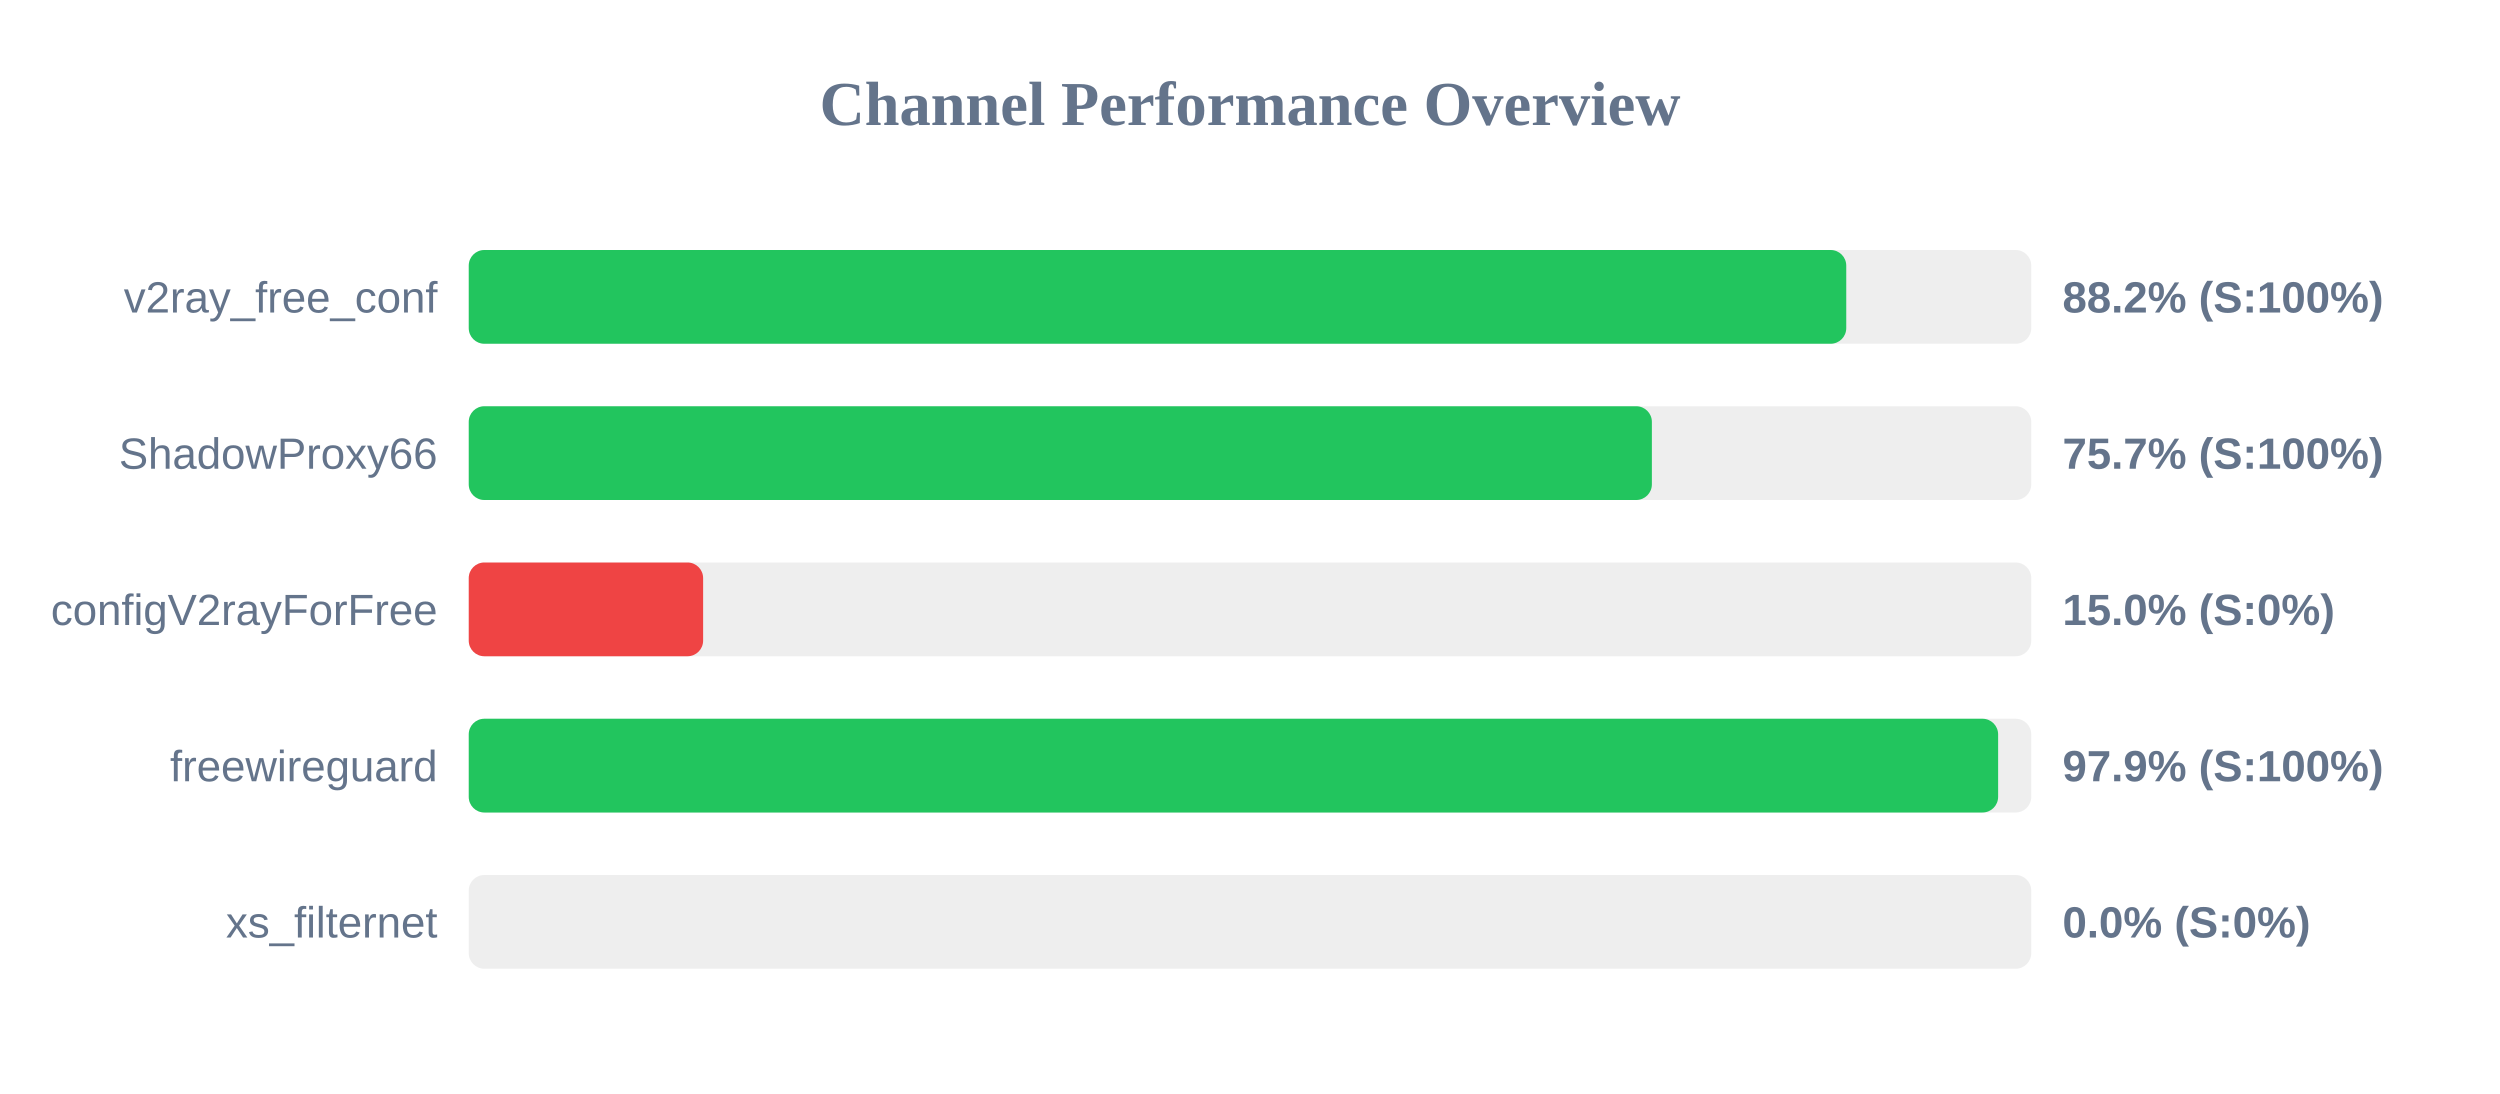
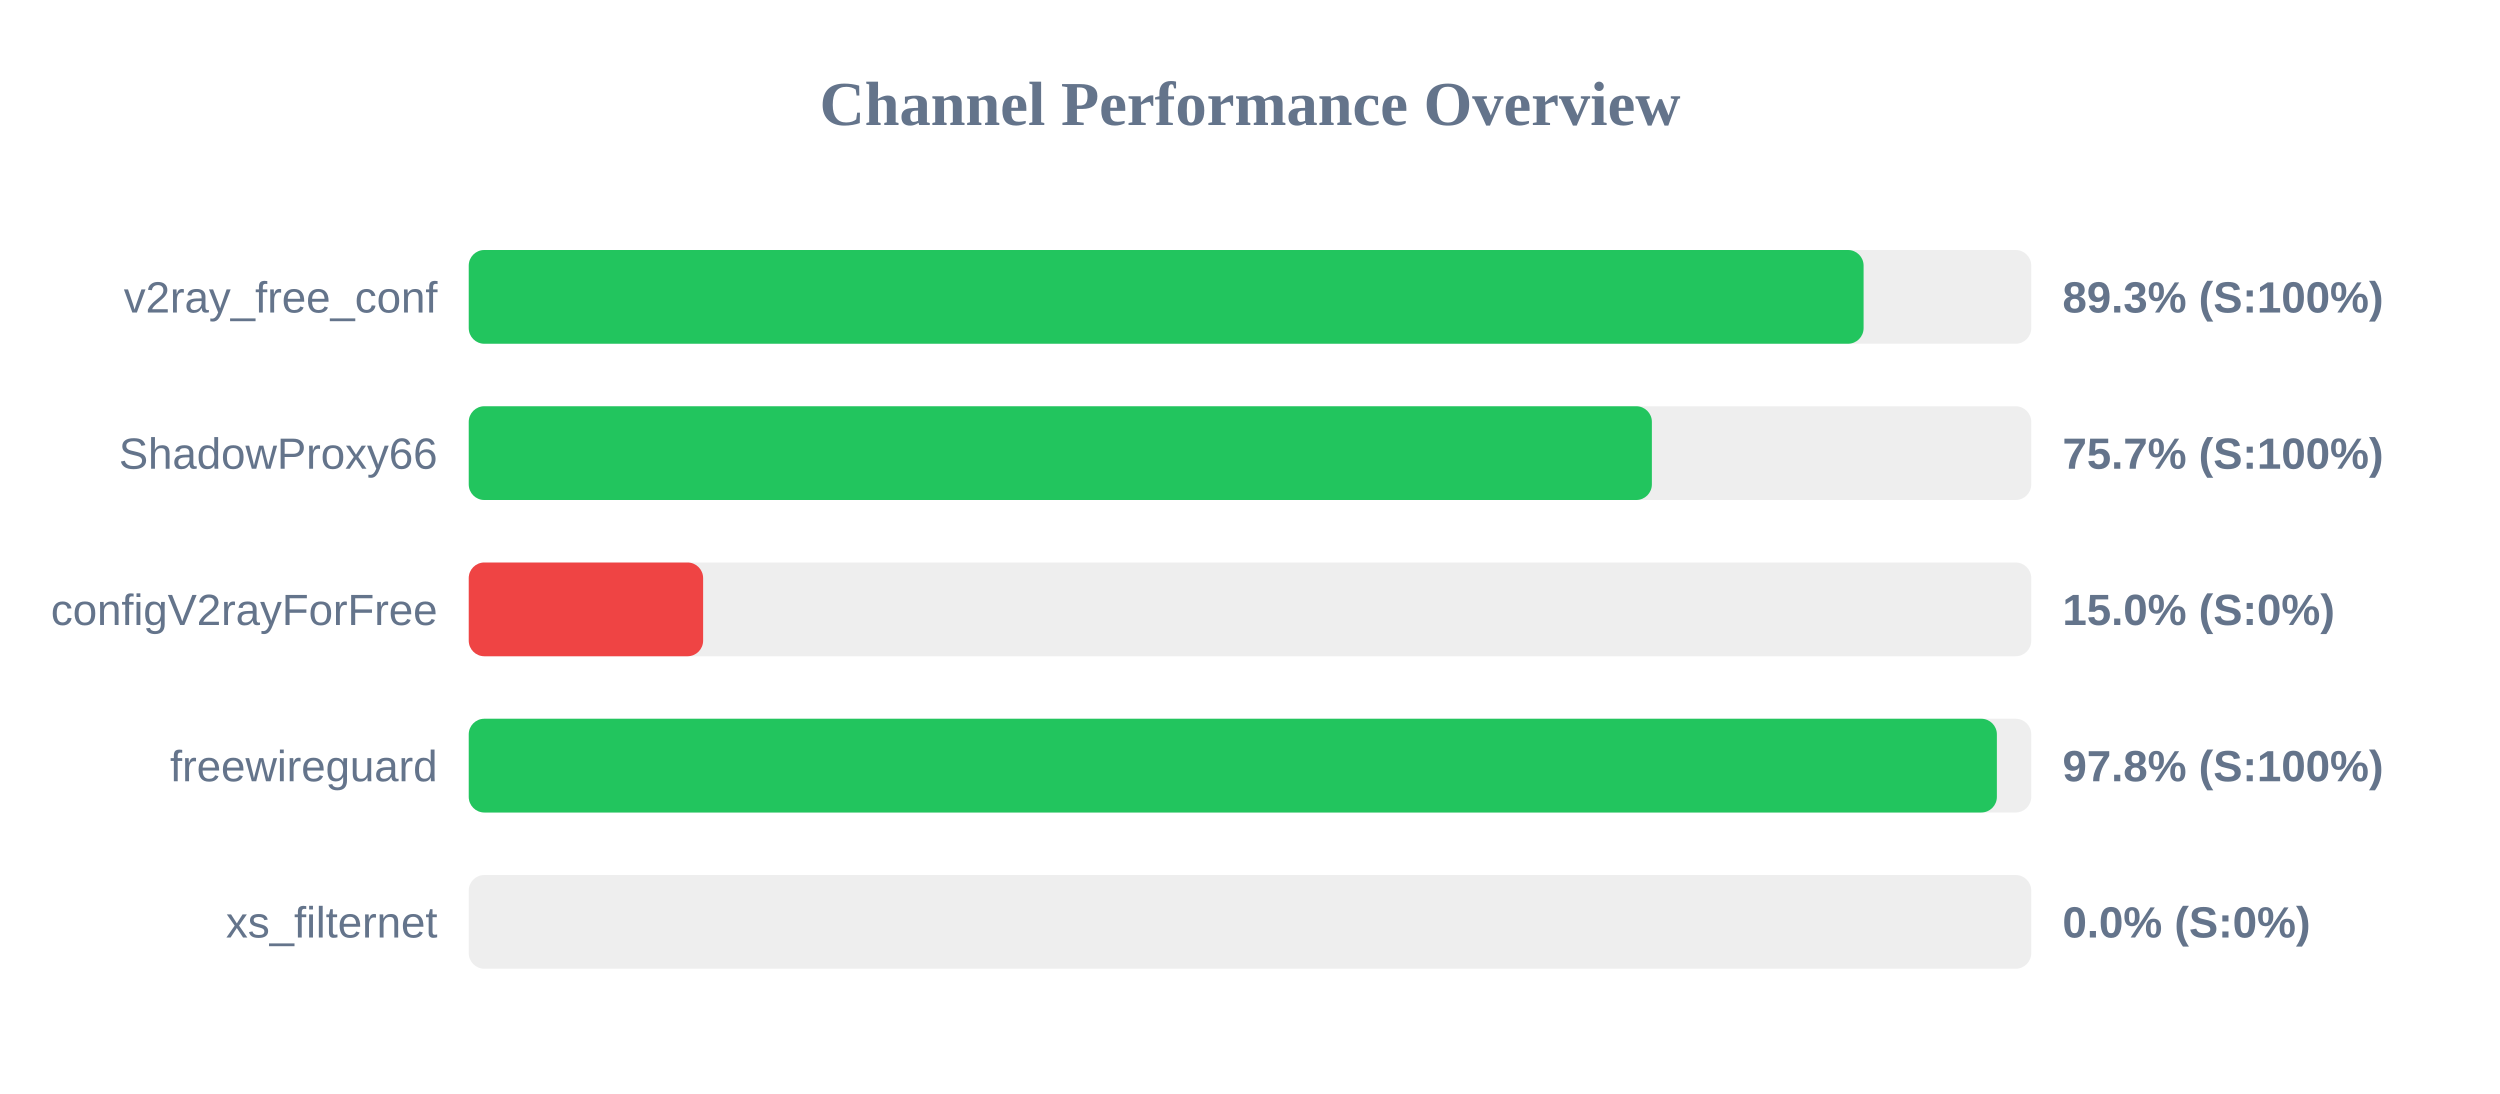
<svg xmlns="http://www.w3.org/2000/svg" width="800" height="350" version="1.1">
  <style>
        .row { font: 14px Arial; fill: #64748b; }
        .score { font: bold 14px Arial; fill: #64748b; }
    </style>
  <text x="400" y="40" text-anchor="middle" font-size="20px" font-weight="bold" fill="#64748b">Channel Performance Overview</text>
  <rect x="150" y="80" width="500" height="30" fill="#eee" rx="5" />
-   <rect x="150" y="80" width="440.8" height="30" fill="#22c55e" rx="5" />
+   <rect x="150" y="80" width="446.35" height="30" fill="#22c55e" rx="5" />
  <text x="140" y="100" text-anchor="end" class="row">v2ray_free_conf</text>
-   <text x="660" y="100" text-anchor="start" class="score">88.2% (S:100%)</text>
+   <text x="660" y="100" text-anchor="start" class="score">89.3% (S:100%)</text>
  <rect x="150" y="130" width="500" height="30" fill="#eee" rx="5" />
  <rect x="150" y="130" width="378.6" height="30" fill="#22c55e" rx="5" />
  <text x="140" y="150" text-anchor="end" class="row">ShadowProxy66</text>
  <text x="660" y="150" text-anchor="start" class="score">75.7% (S:100%)</text>
  <rect x="150" y="180" width="500" height="30" fill="#eee" rx="5" />
  <rect x="150" y="180" width="75.0" height="30" fill="#ef4444" rx="5" />
  <text x="140" y="200" text-anchor="end" class="row">configV2rayForFree</text>
  <text x="660" y="200" text-anchor="start" class="score">15.0% (S:0%)</text>
  <rect x="150" y="230" width="500" height="30" fill="#eee" rx="5" />
-   <rect x="150" y="230" width="489.4" height="30" fill="#22c55e" rx="5" />
+   <rect x="150" y="230" width="489.0" height="30" fill="#22c55e" rx="5" />
  <text x="140" y="250" text-anchor="end" class="row">freewireguard</text>
-   <text x="660" y="250" text-anchor="start" class="score">97.9% (S:100%)</text>
+   <text x="660" y="250" text-anchor="start" class="score">97.8% (S:100%)</text>
  <rect x="150" y="280" width="500" height="30" fill="#eee" rx="5" />
  <rect x="150" y="280" width="0.0" height="30" fill="#ef4444" rx="5" />
  <text x="140" y="300" text-anchor="end" class="row">xs_filternet</text>
  <text x="660" y="300" text-anchor="start" class="score">0.0% (S:0%)</text>
</svg>
